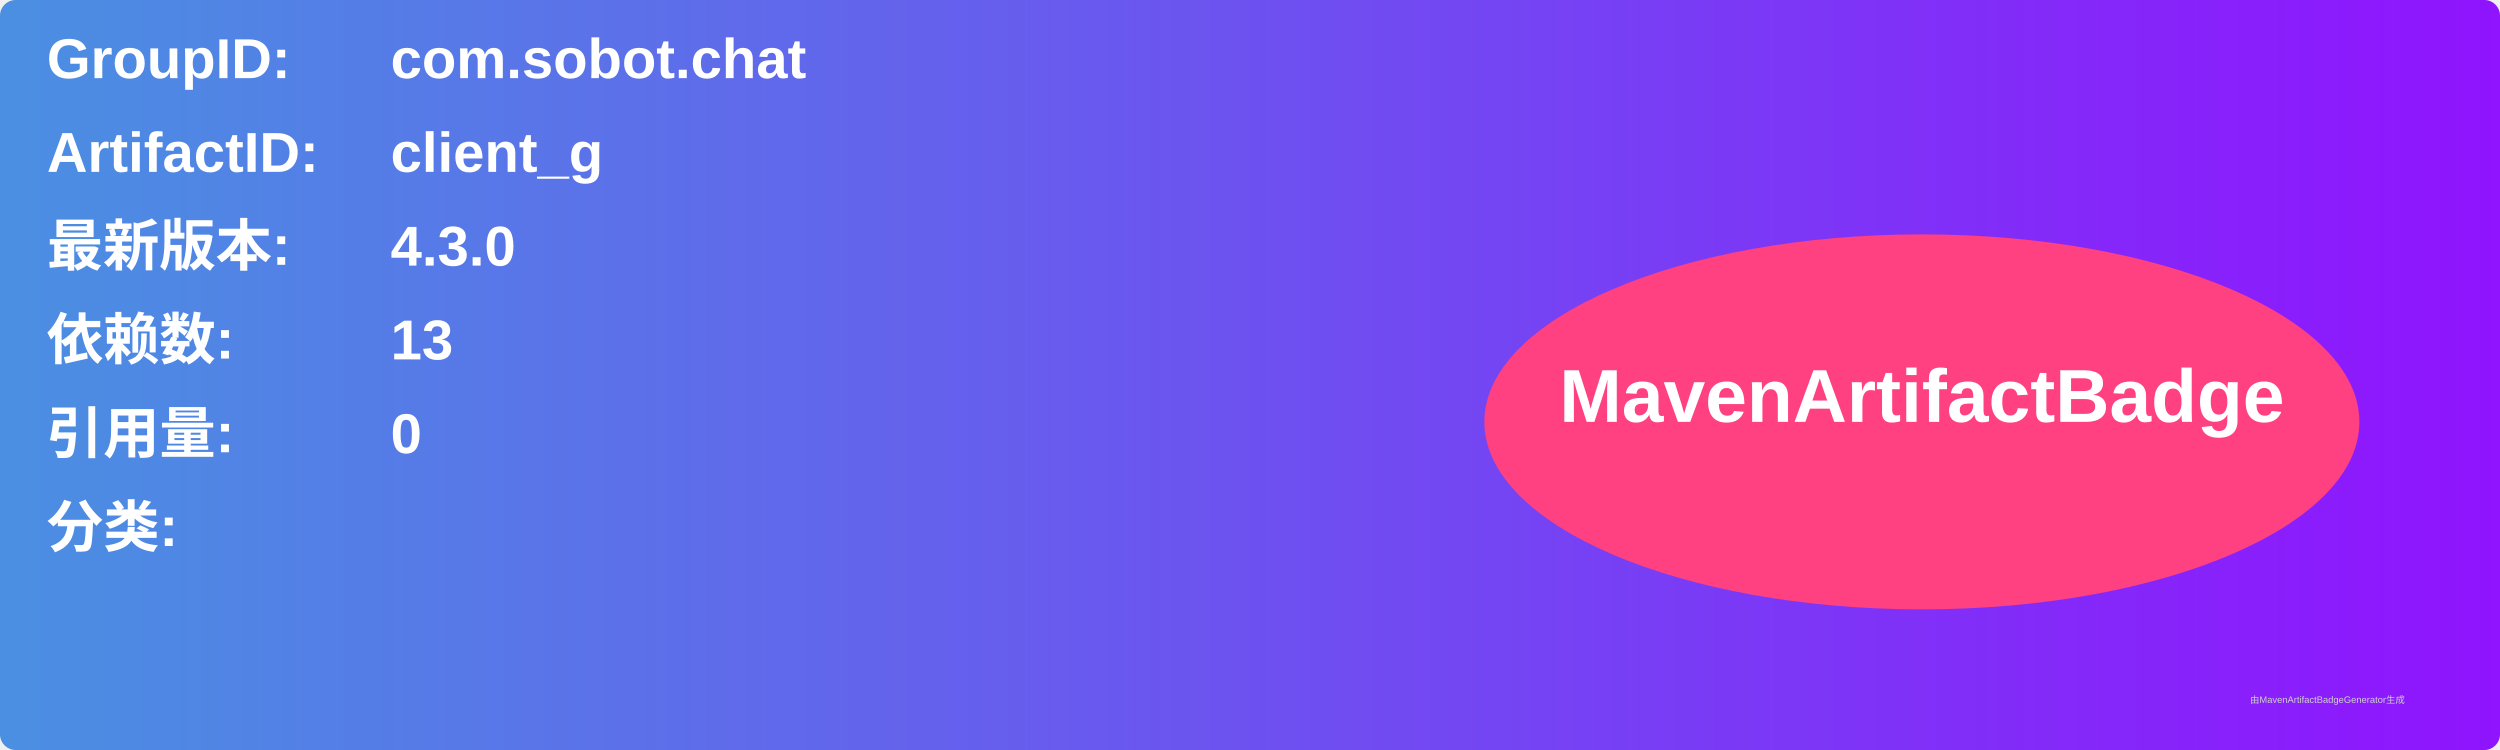
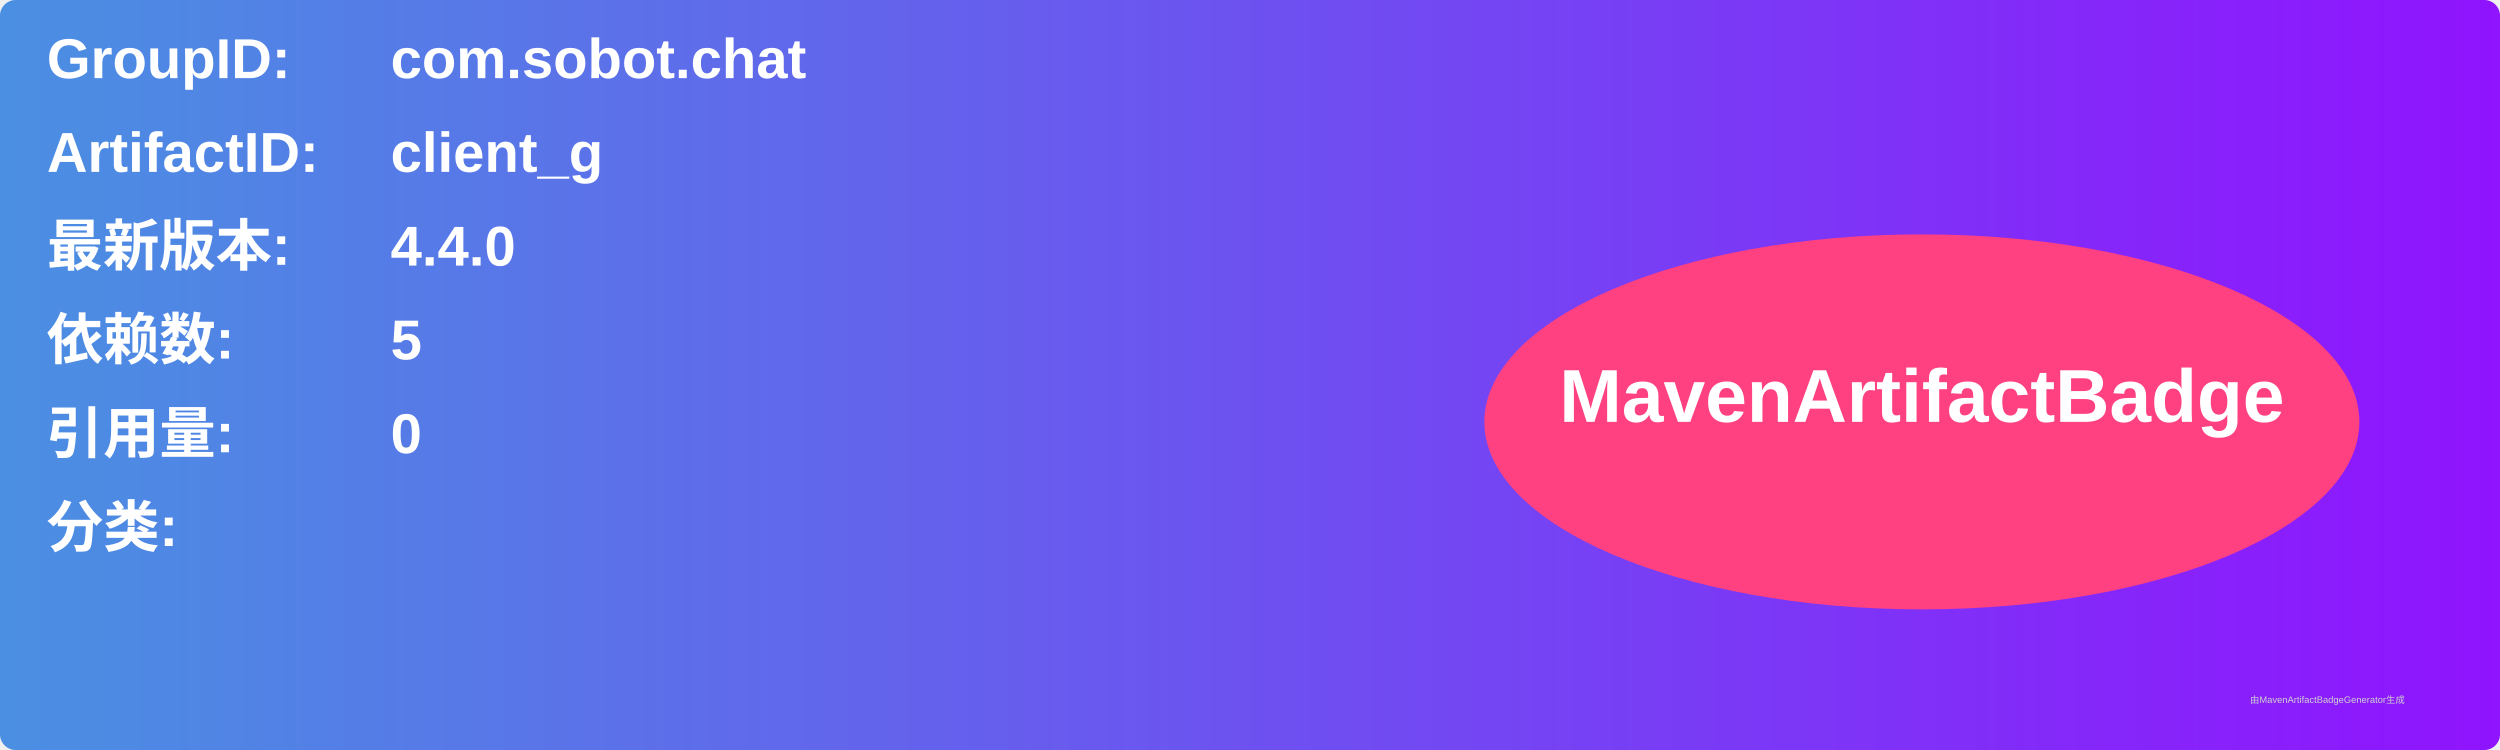
<svg xmlns="http://www.w3.org/2000/svg" width="800" height="240" viewBox="0 0 800 240">
  <linearGradient id="grad" x1="0%" y1="0%" x2="100%" y2="0%">
    <stop offset="0%" stop-color="#4a90e2" />
    <stop offset="100%" stop-color="#9013fe" />
  </linearGradient>
  <rect width="100%" height="100%" rx="5" ry="5" fill="url(#grad)" />
  <g transform="translate(15, 15)">
    <text x="0" y="10" font-family="Arial" font-size="18" fill="white" font-weight="bold" width="260">GroupID:</text>
    <text x="110" y="10" font-family="Arial" font-size="18" fill="white" font-weight="bold" width="460">com.sobot.chat</text>
    <text x="0" y="40" font-family="Arial" font-size="18" fill="white" font-weight="bold" width="260">ArtifactID:</text>
    <text x="110" y="40" font-family="Arial" font-size="18" fill="white" font-weight="bold" width="460">client_g</text>
    <text x="0" y="70" font-family="Arial" font-size="18" fill="white" font-weight="bold">最新版本:</text>
    <text x="110" y="70" font-family="Arial" font-size="18" fill="white" font-weight="bold">
-       <tspan font-weight="bold">4.3.0</tspan>
+       <tspan font-weight="bold">4.4.0</tspan>
    </text>
    <text x="0" y="100" font-family="Arial" font-size="18" fill="white" font-weight="bold">依赖数: </text>
    <text x="110" y="100" font-family="Arial" font-size="18" fill="white">
-       <tspan font-weight="bold">13</tspan>
+       <tspan font-weight="bold">5</tspan>
    </text>
    <text x="0" y="130" font-family="Arial" font-size="18" fill="white" font-weight="bold">引用量: </text>
    <text x="110" y="130" font-family="Arial" font-size="18" fill="white">
      <tspan font-weight="bold">0</tspan>
    </text>
    <text x="0" y="160" font-family="Arial" font-size="18" fill="white" font-weight="bold">分类:</text>
    <text x="10" y="190" font-family="Arial" font-size="10" fill="white">
      <tspan font-weight="bold" />
    </text>
    <ellipse cx="600" cy="120" rx="140" ry="60" fill="#ff4081" />
    <text x="600" y="120" text-anchor="middle" font-family="Arial" font-size="24" fill="white" font-weight="bold">MavenArtifactBadge</text>
  </g>
  <text x="720" y="225" font-family="Arial" font-size="3" fill="#d0d0d0">由MavenArtifactBadgeGenerator生成</text>
</svg>
